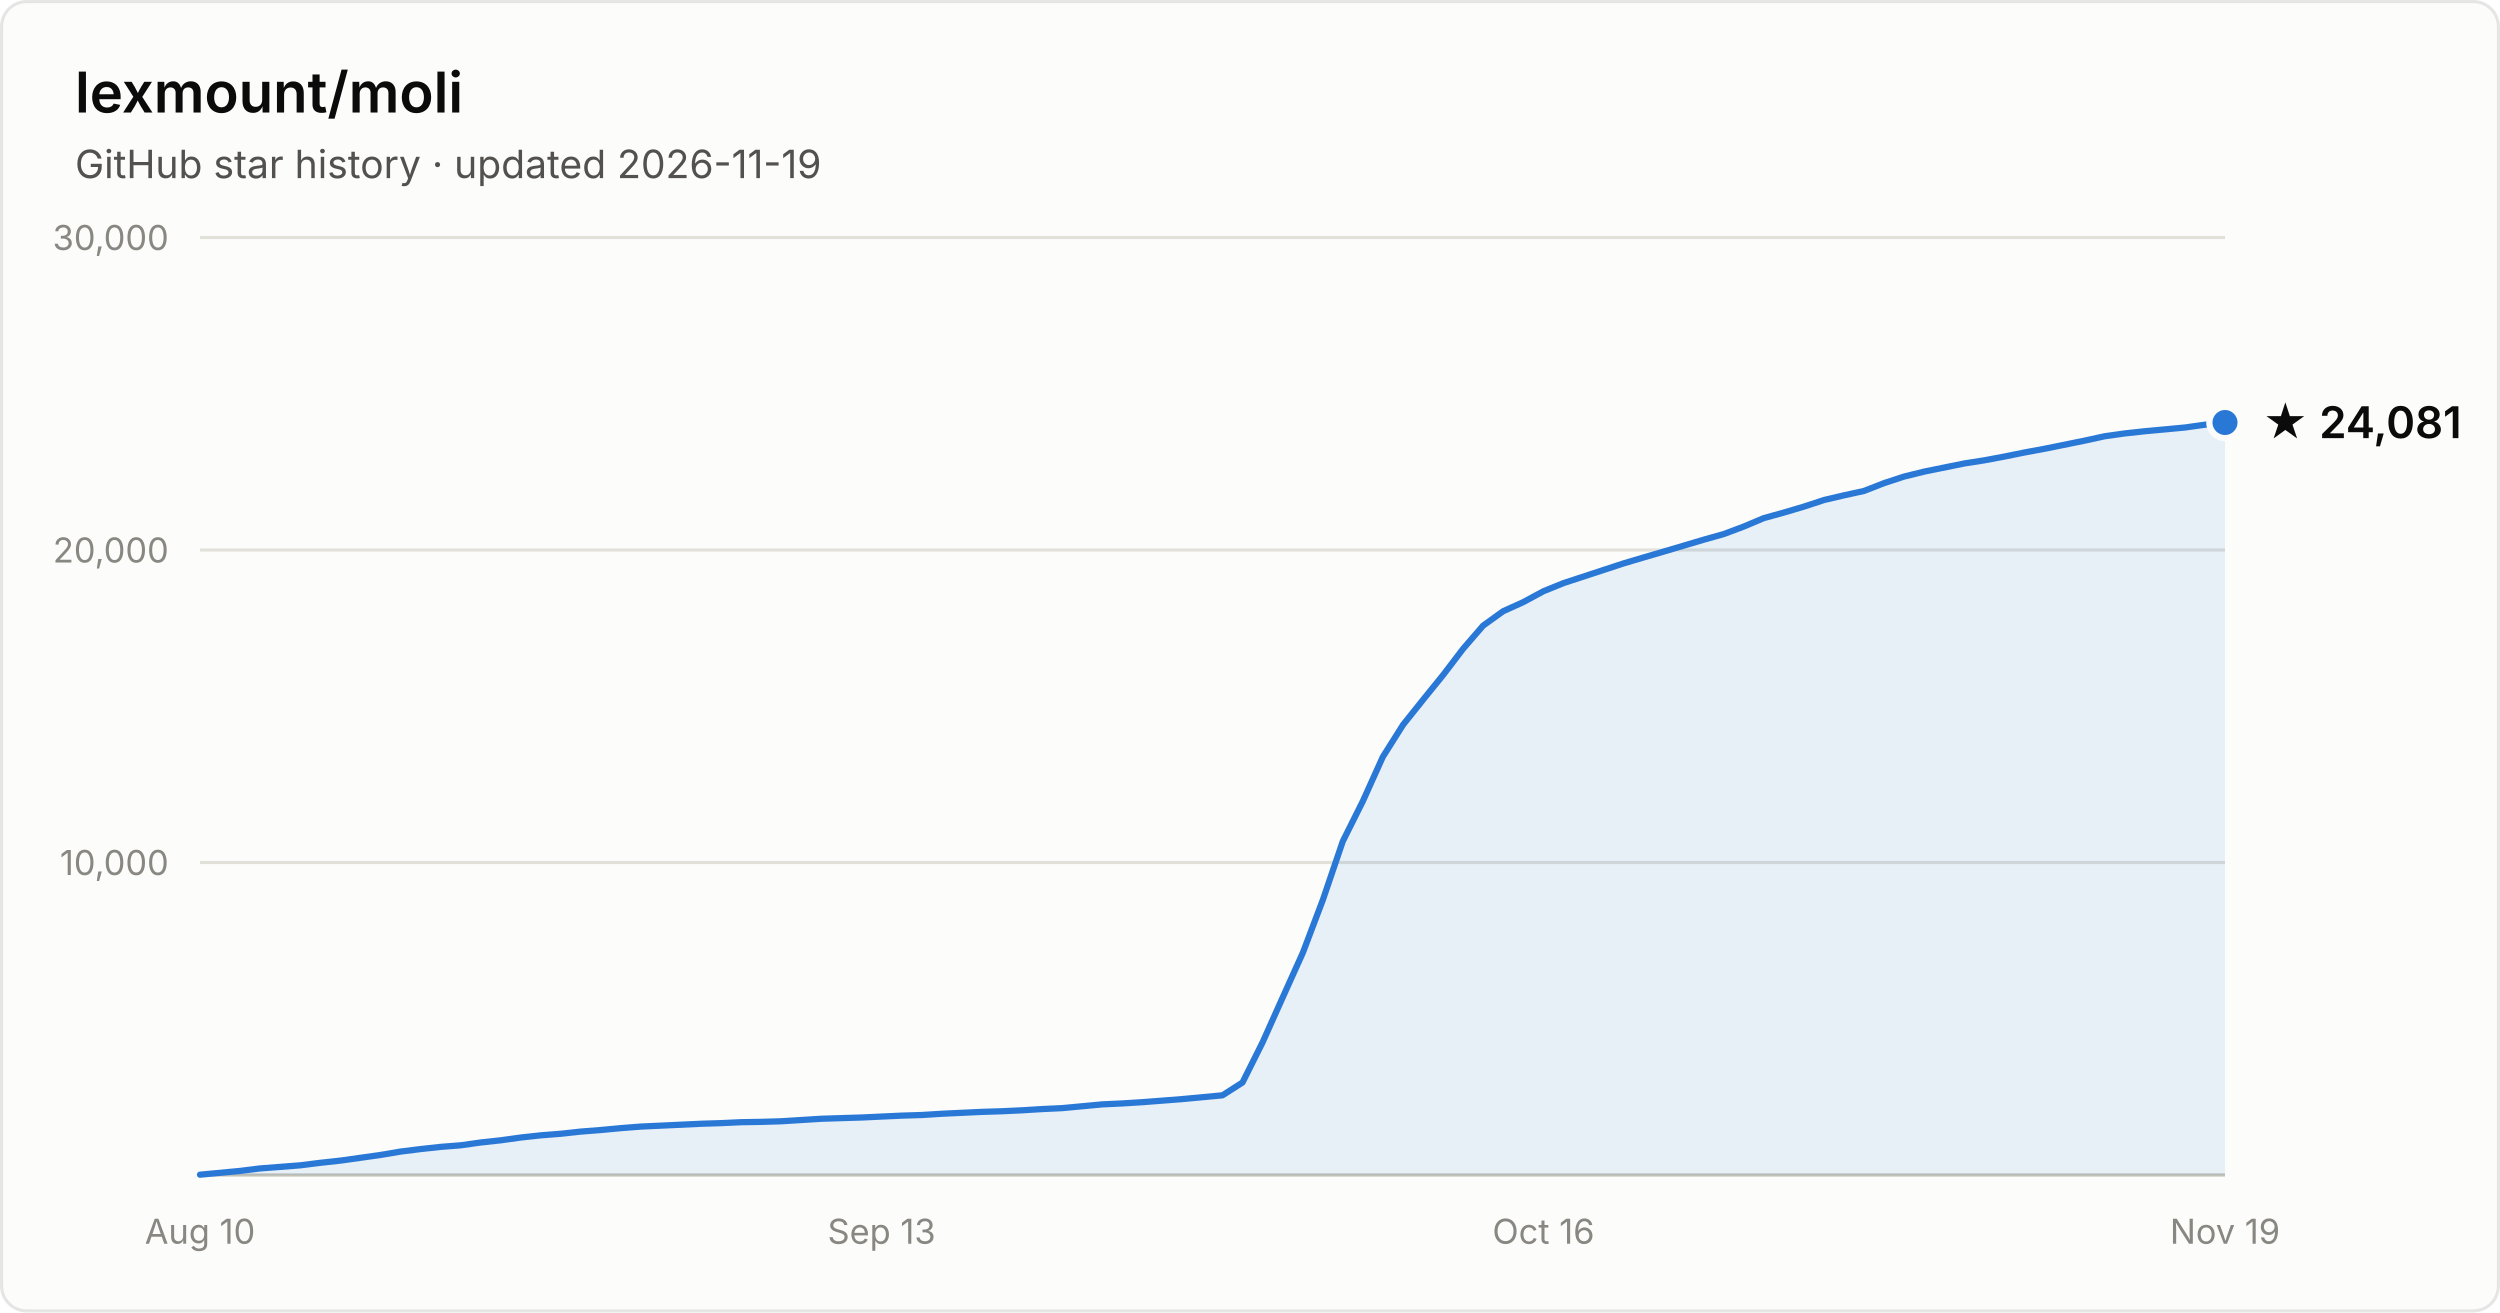
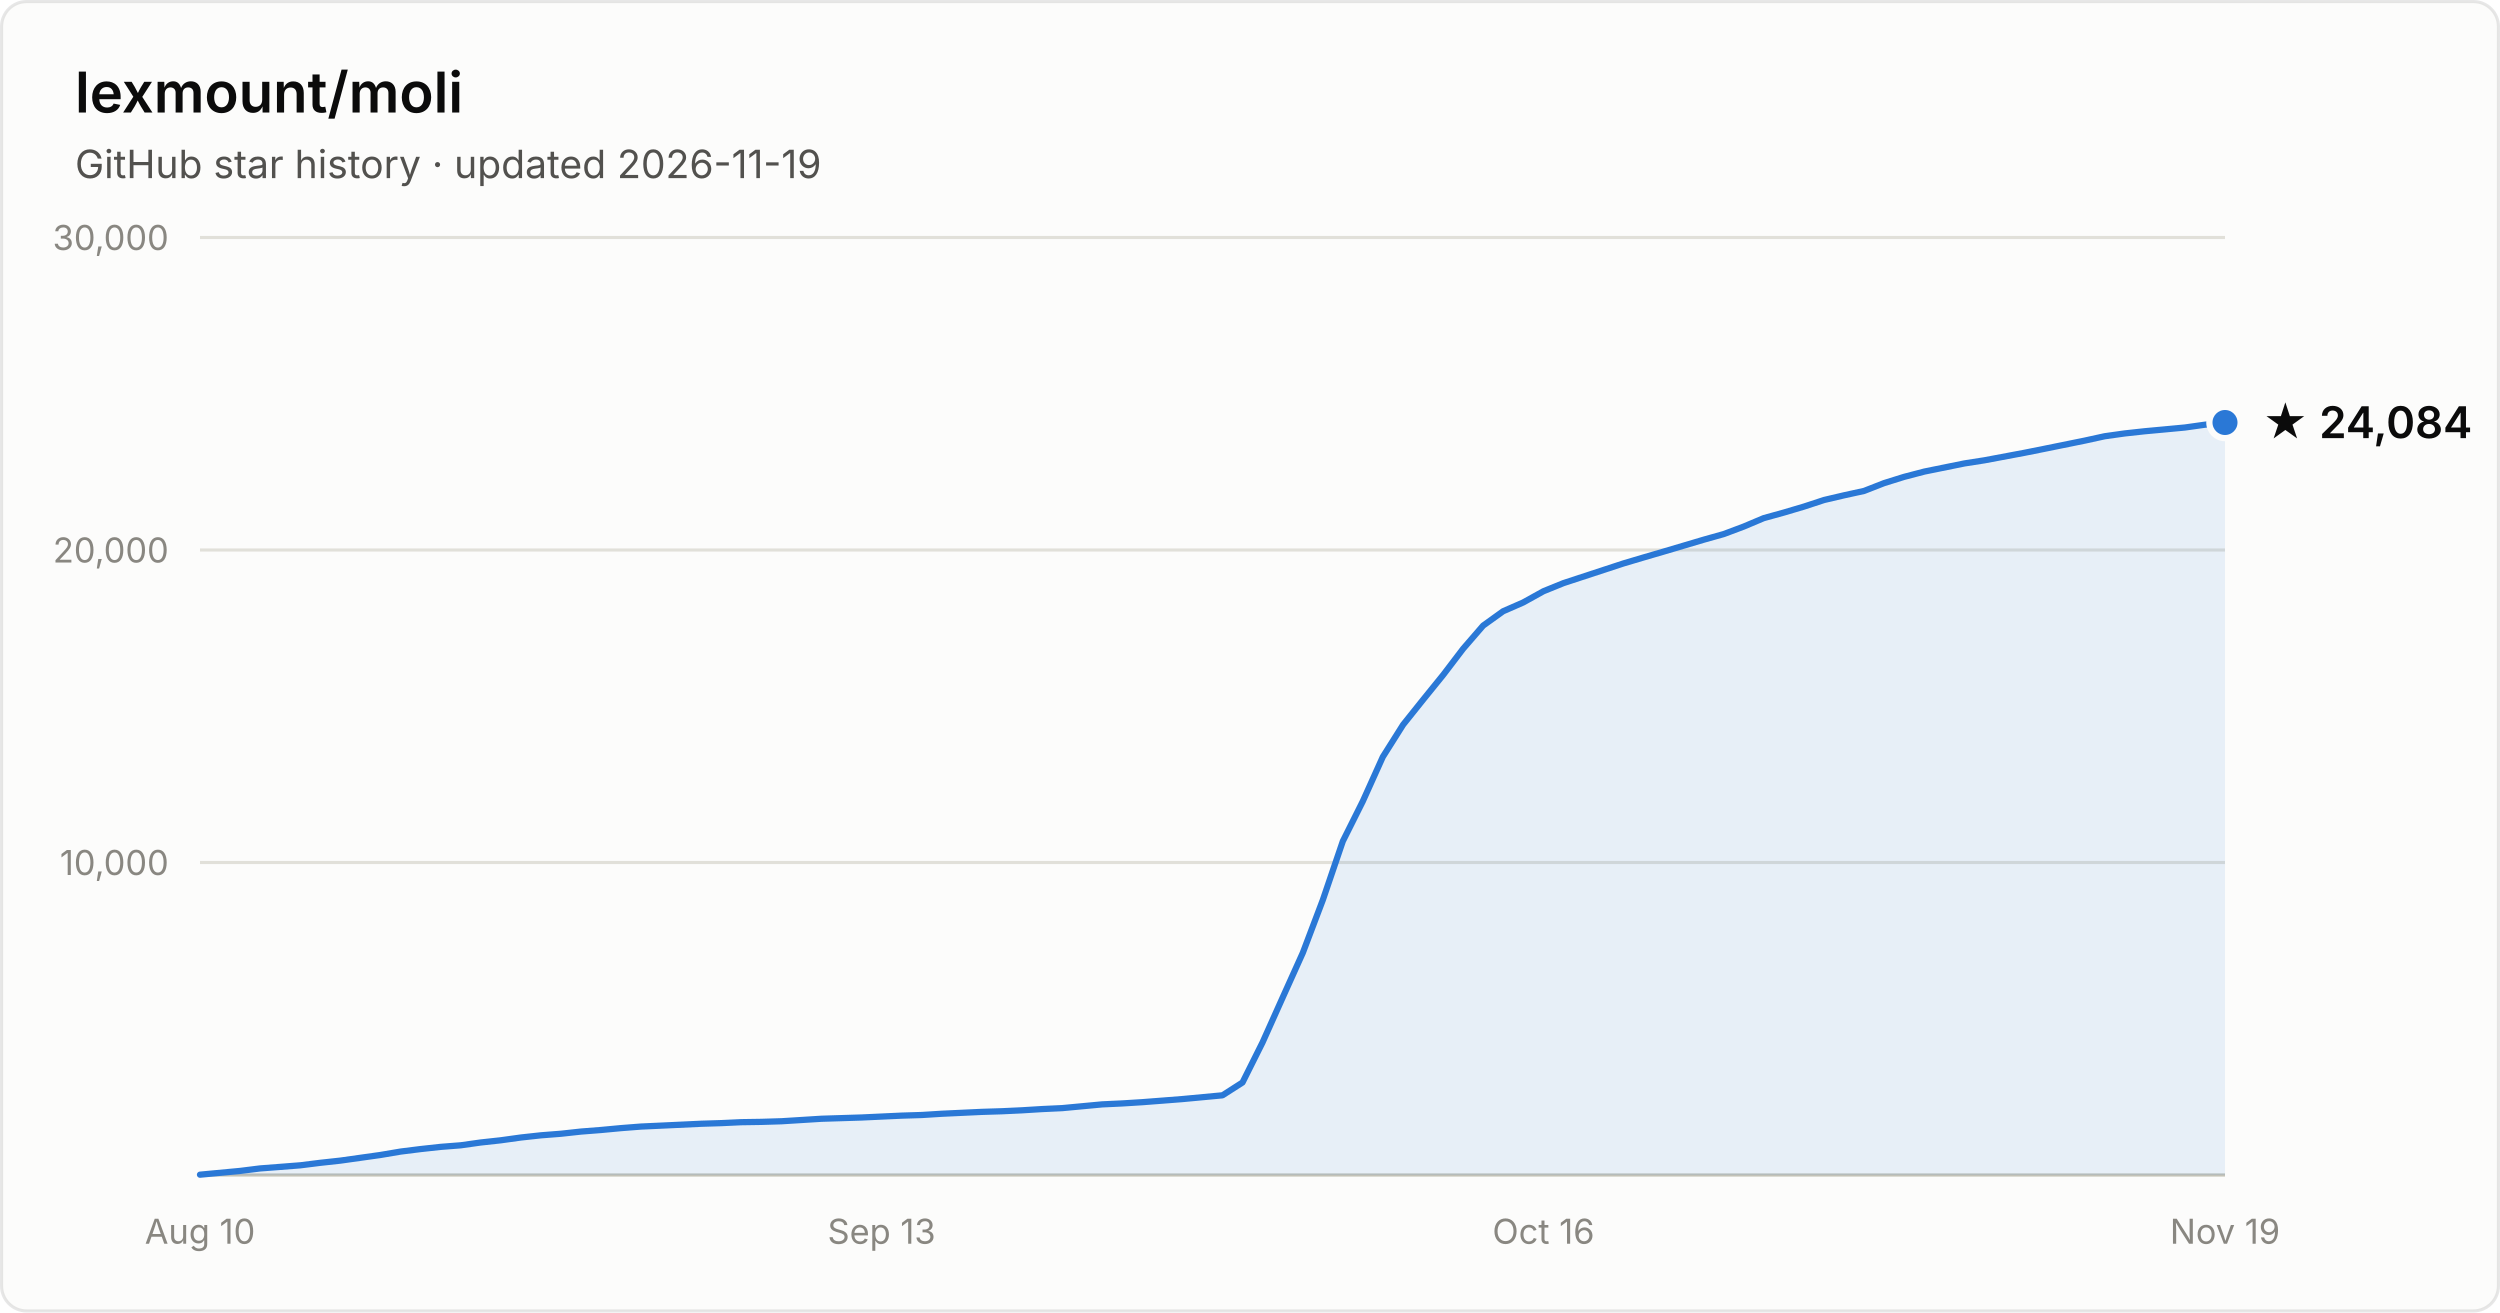
- <svg xmlns="http://www.w3.org/2000/svg" width="800" height="420" viewBox="0 0 800 420" font-family="system-ui, -apple-system, Segoe UI, sans-serif" role="img" aria-label="Star history of lexmount/moli: 24,081 stars as of 2026-11-19">
+ <svg xmlns="http://www.w3.org/2000/svg" width="800" height="420" viewBox="0 0 800 420" font-family="system-ui, -apple-system, Segoe UI, sans-serif" role="img" aria-label="Star history of lexmount/moli: 24,084 stars as of 2026-11-19">
  <rect x="0.5" y="0.5" width="799" height="419" rx="8" fill="#fcfcfb" stroke="rgba(11,11,11,0.10)" />
  <text x="24" y="36" fill="#0b0b0b" font-size="18" font-weight="600">lexmount/moli</text>
  <text x="24" y="57" fill="#52514e" font-size="12.5">GitHub star history · updated 2026-11-19</text>
  <line x1="64" y1="276.0" x2="712" y2="276.0" stroke="#e1e0d9" stroke-width="1" />
  <text x="54" y="280.0" text-anchor="end" fill="#898781" font-size="11" style="font-variant-numeric:tabular-nums">10,000</text>
  <line x1="64" y1="176.0" x2="712" y2="176.0" stroke="#e1e0d9" stroke-width="1" />
  <text x="54" y="180.0" text-anchor="end" fill="#898781" font-size="11" style="font-variant-numeric:tabular-nums">20,000</text>
  <line x1="64" y1="76.0" x2="712" y2="76.0" stroke="#e1e0d9" stroke-width="1" />
  <text x="54" y="80.0" text-anchor="end" fill="#898781" font-size="11" style="font-variant-numeric:tabular-nums">30,000</text>
  <line x1="64" y1="376" x2="712" y2="376" stroke="#c3c2b7" stroke-width="1" />
  <text x="64.0" y="398" text-anchor="middle" fill="#898781" font-size="11" style="font-variant-numeric:tabular-nums">Aug 10</text>
  <text x="282.1" y="398" text-anchor="middle" fill="#898781" font-size="11" style="font-variant-numeric:tabular-nums">Sep 13</text>
  <text x="493.9" y="398" text-anchor="middle" fill="#898781" font-size="11" style="font-variant-numeric:tabular-nums">Oct 16</text>
  <text x="712.0" y="398" text-anchor="middle" fill="#898781" font-size="11" style="font-variant-numeric:tabular-nums">Nov 19</text>
-   <path d="M64.0 375.9 L70.4 375.3 L76.8 374.7 L83.2 373.9 L89.7 373.4 L96.1 372.9 L102.5 372.1 L108.9 371.4 L115.3 370.5 L121.7 369.6 L128.2 368.5 L134.6 367.7 L141.0 367.0 L147.4 366.5 L153.8 365.6 L160.2 364.9 L166.7 364.0 L173.1 363.3 L179.5 362.8 L185.9 362.1 L192.3 361.6 L198.7 361.0 L205.1 360.5 L211.6 360.2 L218.0 359.9 L224.4 359.6 L230.8 359.4 L237.2 359.1 L243.6 359.0 L250.1 358.8 L256.5 358.4 L262.9 358.0 L269.3 357.8 L275.7 357.6 L282.1 357.3 L288.6 357.0 L295.0 356.8 L301.4 356.4 L307.8 356.1 L314.2 355.8 L320.6 355.6 L327.0 355.3 L333.5 354.9 L339.9 354.6 L346.3 354.0 L352.7 353.4 L359.1 353.1 L365.5 352.7 L372.0 352.2 L378.4 351.7 L384.8 351.1 L391.2 350.5 L397.6 346.4 L404.0 333.6 L410.5 319.1 L416.9 304.9 L423.3 288.0 L429.7 269.2 L436.1 256.4 L442.5 242.2 L449.0 231.9 L455.4 223.9 L461.8 216.0 L468.2 207.6 L474.6 200.2 L481.0 195.6 L487.4 192.7 L493.9 189.2 L500.3 186.6 L506.7 184.5 L513.1 182.4 L519.5 180.3 L525.9 178.4 L532.4 176.5 L538.8 174.6 L545.2 172.7 L551.6 170.9 L558.0 168.5 L564.4 165.8 L570.9 164.0 L577.3 162.1 L583.7 160.0 L590.1 158.5 L596.5 157.1 L602.9 154.6 L609.3 152.5 L615.8 150.9 L622.2 149.6 L628.6 148.3 L635.0 147.3 L641.4 146.1 L647.8 144.8 L654.3 143.6 L660.7 142.3 L667.1 141.0 L673.5 139.6 L679.9 138.7 L686.3 138.0 L692.8 137.4 L699.2 136.8 L705.6 135.9 L712.0 135.2 L712.0 376 L64.0 376 Z" fill="#2a78d6" fill-opacity="0.1" />
-   <path d="M64.0 375.9 L70.4 375.3 L76.8 374.7 L83.2 373.9 L89.7 373.4 L96.1 372.9 L102.5 372.1 L108.9 371.4 L115.3 370.5 L121.7 369.6 L128.2 368.5 L134.6 367.7 L141.0 367.0 L147.4 366.5 L153.8 365.6 L160.2 364.9 L166.7 364.0 L173.1 363.3 L179.5 362.8 L185.9 362.1 L192.3 361.6 L198.7 361.0 L205.1 360.5 L211.6 360.2 L218.0 359.9 L224.4 359.6 L230.8 359.4 L237.2 359.1 L243.6 359.0 L250.1 358.8 L256.5 358.4 L262.9 358.0 L269.3 357.8 L275.7 357.6 L282.1 357.3 L288.6 357.0 L295.0 356.8 L301.4 356.4 L307.8 356.1 L314.2 355.8 L320.6 355.6 L327.0 355.3 L333.5 354.9 L339.9 354.6 L346.3 354.0 L352.7 353.4 L359.1 353.1 L365.5 352.7 L372.0 352.2 L378.4 351.7 L384.8 351.1 L391.2 350.5 L397.6 346.4 L404.0 333.6 L410.5 319.1 L416.9 304.9 L423.3 288.0 L429.7 269.2 L436.1 256.4 L442.5 242.2 L449.0 231.9 L455.4 223.9 L461.8 216.0 L468.2 207.6 L474.6 200.2 L481.0 195.6 L487.4 192.7 L493.9 189.2 L500.3 186.6 L506.7 184.5 L513.1 182.4 L519.5 180.3 L525.9 178.4 L532.4 176.5 L538.8 174.6 L545.2 172.7 L551.6 170.9 L558.0 168.5 L564.4 165.8 L570.9 164.0 L577.3 162.1 L583.7 160.0 L590.1 158.5 L596.5 157.1 L602.9 154.6 L609.3 152.5 L615.8 150.9 L622.2 149.6 L628.6 148.3 L635.0 147.3 L641.4 146.1 L647.8 144.8 L654.3 143.6 L660.7 142.3 L667.1 141.0 L673.5 139.6 L679.9 138.7 L686.3 138.0 L692.8 137.4 L699.2 136.8 L705.6 135.9 L712.0 135.2" fill="none" stroke="#2a78d6" stroke-width="2" stroke-linejoin="round" stroke-linecap="round" />
+   <path d="M64.0 375.9 L70.4 375.3 L76.8 374.7 L83.2 373.9 L89.7 373.4 L96.1 372.9 L102.5 372.1 L108.9 371.4 L115.3 370.5 L121.7 369.6 L128.2 368.5 L134.6 367.7 L141.0 367.0 L147.4 366.5 L153.8 365.6 L160.2 364.9 L166.7 364.0 L173.1 363.3 L179.5 362.8 L185.9 362.1 L192.3 361.6 L198.7 361.0 L205.1 360.5 L211.6 360.2 L218.0 359.9 L224.4 359.6 L230.8 359.4 L237.2 359.1 L243.6 359.0 L250.1 358.8 L256.5 358.4 L262.9 358.0 L269.3 357.8 L275.7 357.6 L282.1 357.3 L288.6 357.0 L295.0 356.8 L301.4 356.4 L307.8 356.1 L314.2 355.8 L320.6 355.6 L327.0 355.3 L333.5 354.9 L339.9 354.6 L346.3 354.0 L352.7 353.4 L359.1 353.1 L365.5 352.7 L372.0 352.2 L378.4 351.7 L384.8 351.1 L391.2 350.5 L397.6 346.4 L404.0 333.6 L410.5 319.1 L416.9 304.9 L423.3 288.0 L429.7 269.2 L436.1 256.4 L442.5 242.2 L449.0 231.9 L455.4 223.9 L461.8 216.0 L468.2 207.6 L474.6 200.2 L481.0 195.6 L487.4 192.8 L493.9 189.2 L500.3 186.6 L506.7 184.5 L513.1 182.4 L519.5 180.3 L525.9 178.4 L532.4 176.5 L538.8 174.6 L545.2 172.7 L551.6 170.9 L558.0 168.5 L564.4 165.8 L570.9 164.0 L577.3 162.1 L583.7 160.0 L590.1 158.5 L596.5 157.1 L602.9 154.6 L609.3 152.6 L615.8 150.9 L622.2 149.6 L628.6 148.3 L635.0 147.3 L641.4 146.1 L647.8 144.9 L654.3 143.6 L660.7 142.3 L667.1 141.0 L673.5 139.6 L679.9 138.7 L686.3 138.0 L692.8 137.4 L699.2 136.8 L705.6 135.9 L712.0 135.2 L712.0 376 L64.0 376 Z" fill="#2a78d6" fill-opacity="0.1" />
+   <path d="M64.0 375.9 L70.4 375.3 L76.8 374.7 L83.2 373.9 L89.7 373.4 L96.1 372.9 L102.5 372.1 L108.9 371.4 L115.3 370.5 L121.7 369.6 L128.2 368.5 L134.6 367.7 L141.0 367.0 L147.4 366.5 L153.8 365.6 L160.2 364.9 L166.7 364.0 L173.1 363.3 L179.5 362.8 L185.9 362.1 L192.3 361.6 L198.7 361.0 L205.1 360.5 L211.6 360.2 L218.0 359.9 L224.4 359.6 L230.8 359.4 L237.2 359.1 L243.6 359.0 L250.1 358.8 L256.5 358.4 L262.9 358.0 L269.3 357.8 L275.7 357.6 L282.1 357.3 L288.6 357.0 L295.0 356.8 L301.4 356.4 L307.8 356.1 L314.2 355.8 L320.6 355.6 L327.0 355.3 L333.5 354.9 L339.9 354.6 L346.3 354.0 L352.7 353.4 L359.1 353.1 L365.5 352.7 L372.0 352.2 L378.4 351.7 L384.8 351.1 L391.2 350.5 L397.6 346.4 L404.0 333.6 L410.5 319.1 L416.9 304.9 L423.3 288.0 L429.7 269.2 L436.1 256.4 L442.5 242.2 L449.0 231.9 L455.4 223.9 L461.8 216.0 L468.2 207.6 L474.6 200.2 L481.0 195.6 L487.4 192.8 L493.9 189.2 L500.3 186.6 L506.7 184.5 L513.1 182.4 L519.5 180.3 L525.9 178.4 L532.4 176.5 L538.8 174.6 L545.2 172.7 L551.6 170.9 L558.0 168.5 L564.4 165.8 L570.9 164.0 L577.3 162.1 L583.7 160.0 L590.1 158.5 L596.5 157.1 L602.9 154.6 L609.3 152.6 L615.8 150.9 L622.2 149.6 L628.6 148.3 L635.0 147.3 L641.4 146.1 L647.8 144.9 L654.3 143.6 L660.7 142.3 L667.1 141.0 L673.5 139.6 L679.9 138.7 L686.3 138.0 L692.8 137.4 L699.2 136.8 L705.6 135.9 L712.0 135.2" fill="none" stroke="#2a78d6" stroke-width="2" stroke-linejoin="round" stroke-linecap="round" />
  <circle cx="712.0" cy="135.2" r="5" fill="#2a78d6" stroke="#fcfcfb" stroke-width="2" />
-   <text x="724.0" y="140.2" fill="#0b0b0b" font-size="14" font-weight="600">★ 24,081</text>
+   <text x="724.0" y="140.2" fill="#0b0b0b" font-size="14" font-weight="600">★ 24,084</text>
</svg>
